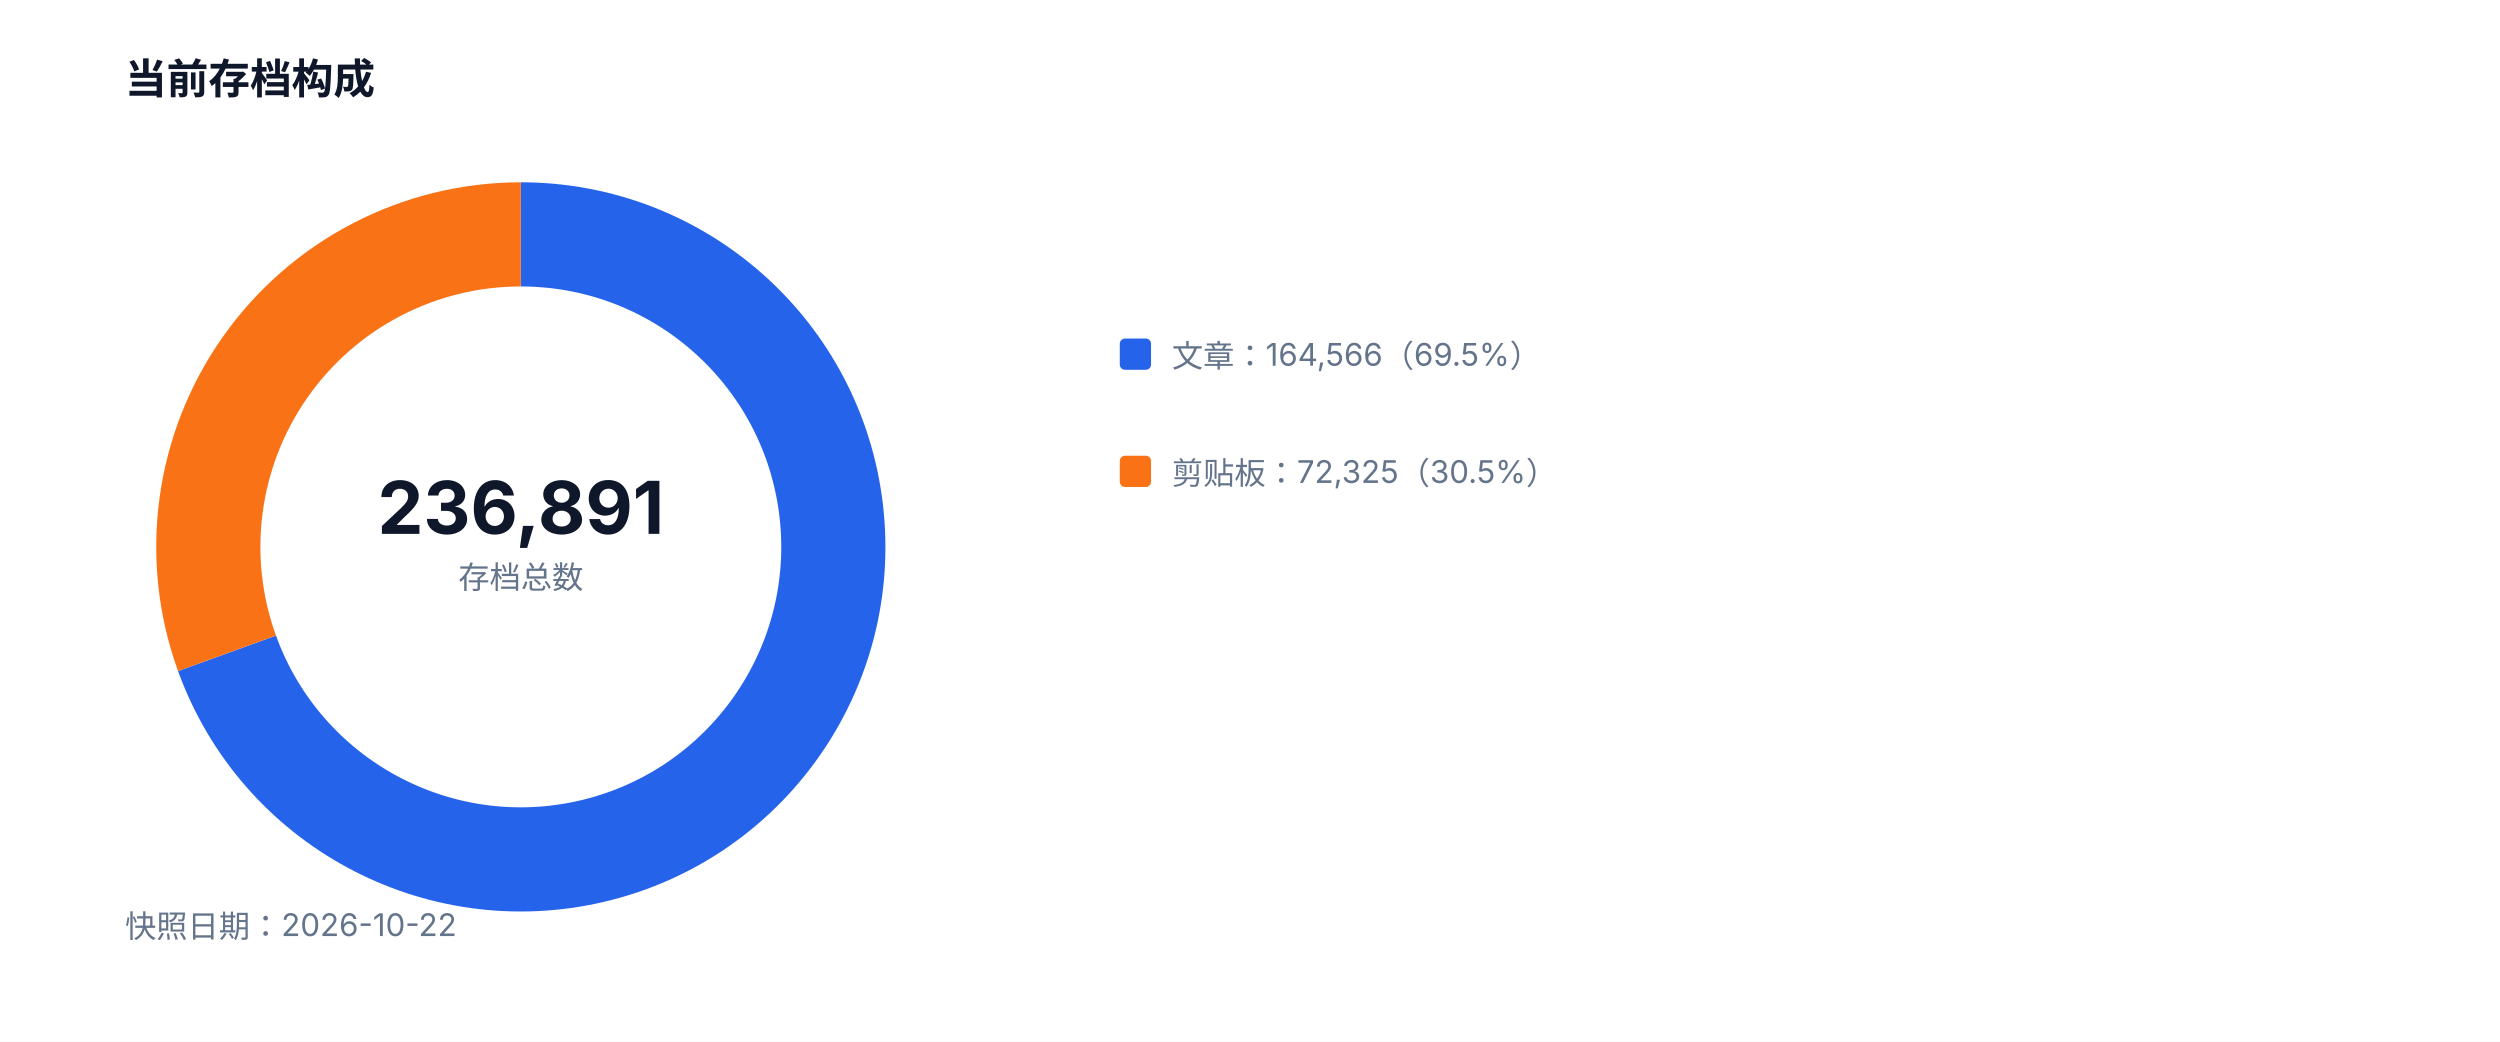
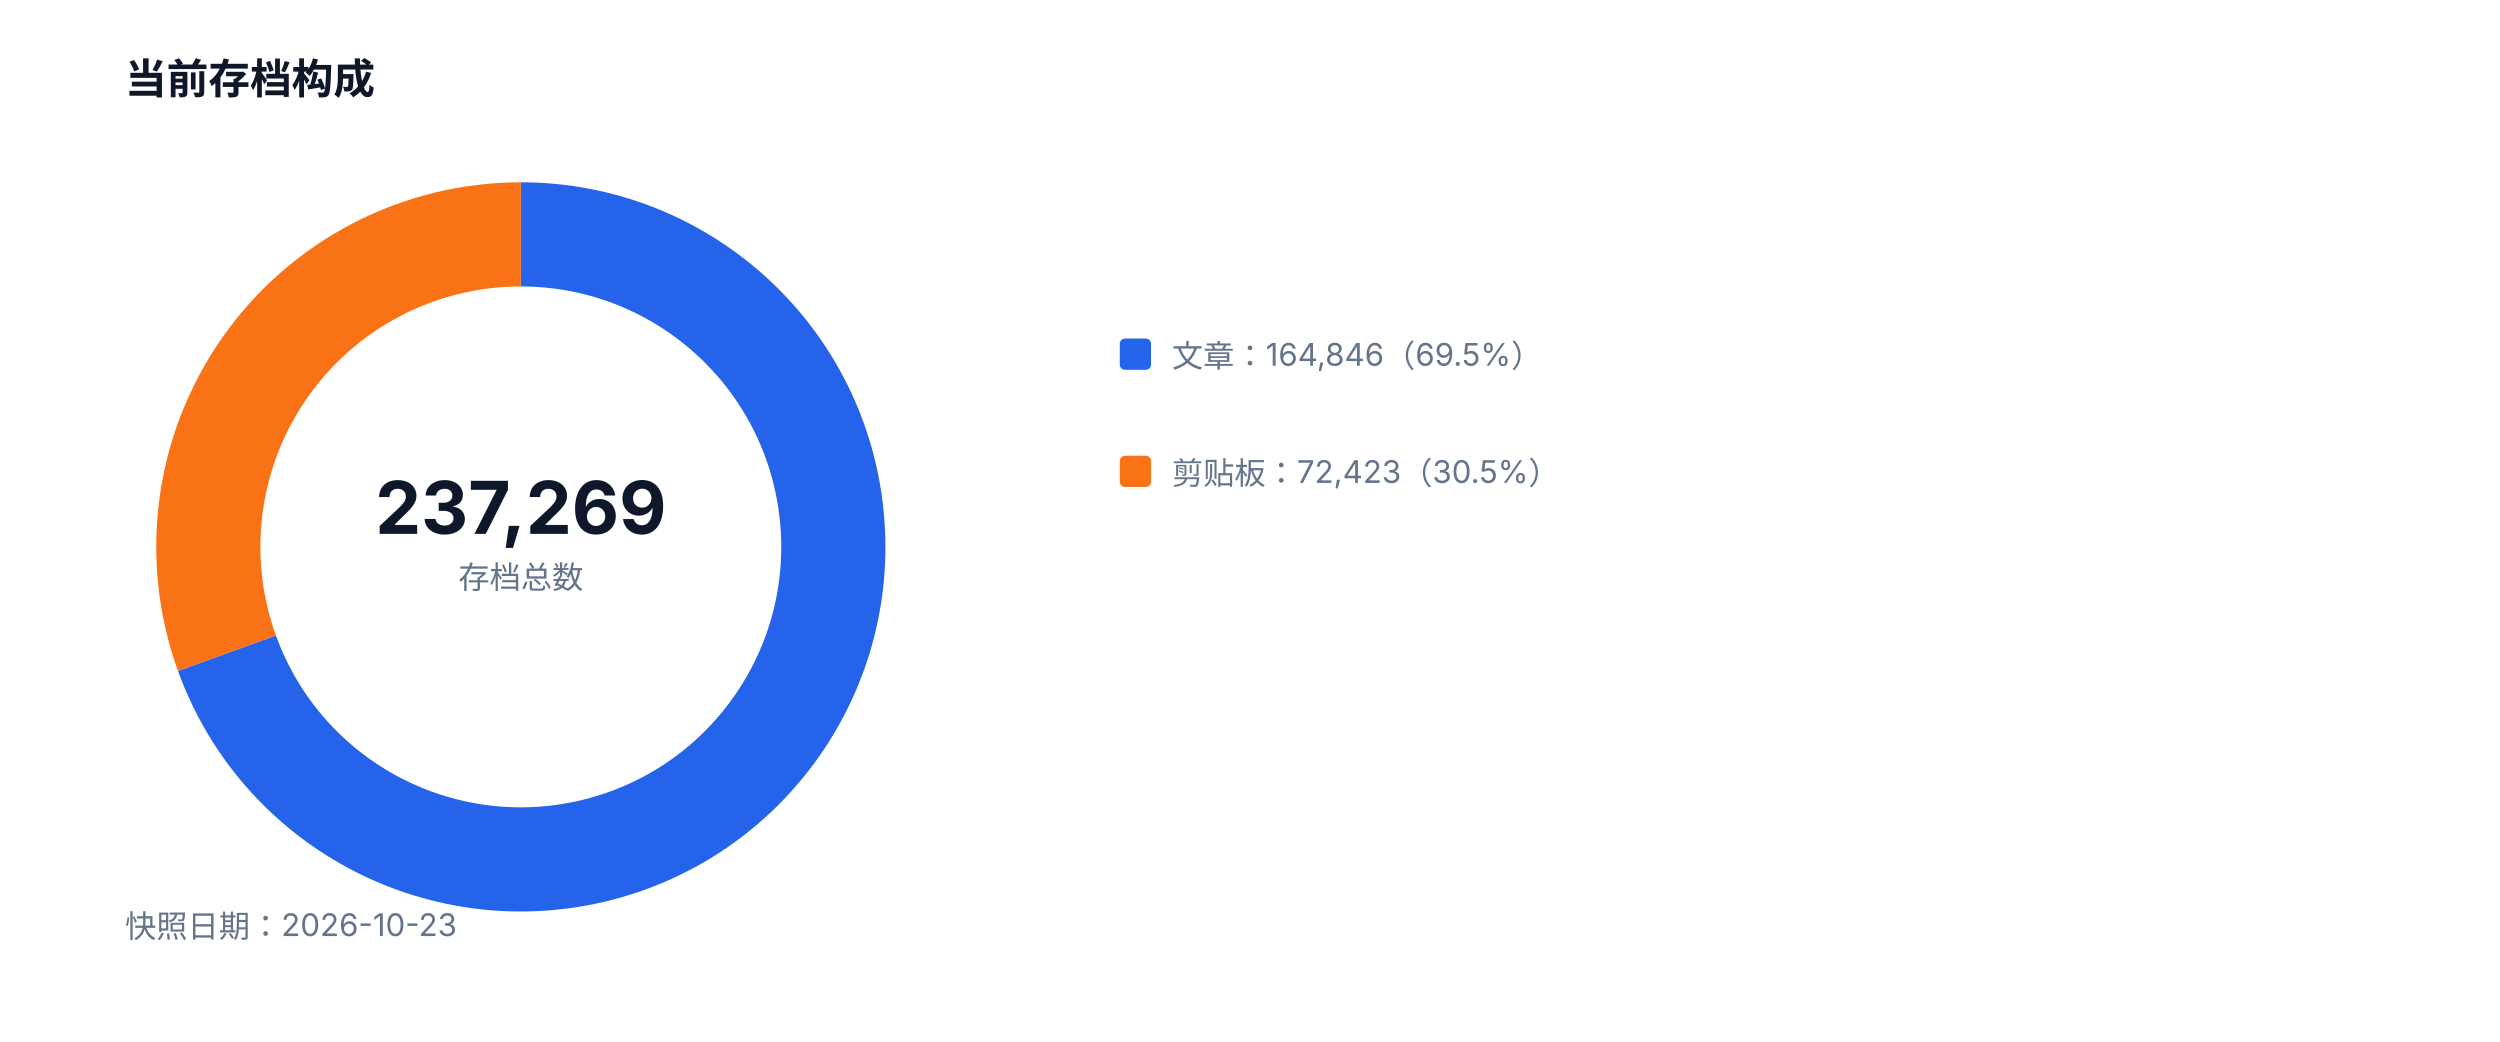
<svg xmlns="http://www.w3.org/2000/svg" width="960" height="400" viewBox="0 0 960 400" role="img">
  <style>text{font-family:-apple-system,BlinkMacSystemFont,'Segoe UI',sans-serif;fill:#334155}.muted{fill:#64748b;font-size:12px}.value{fill:#0f172a;font-size:28px;font-weight:700}.title{fill:#0f172a;font-size:16px;font-weight:700}</style>
  <rect width="100%" height="100%" fill="#ffffff" />
  <text x="48" y="36" class="title">当前存档构成</text>
-   <path d="M 200 90 A 120 120 0 1 1 87.17 250.87" fill="none" stroke="#2563eb" stroke-width="40" />
-   <path d="M 87.17 250.87 A 120 120 0 0 1 200 90" fill="none" stroke="#f97316" stroke-width="40" />
-   <text x="200" y="205" text-anchor="middle" class="value">236,891</text>
+   <path d="M 200 90 A 120 120 0 1 1 87.15 250.82" fill="none" stroke="#2563eb" stroke-width="40" />
+   <path d="M 87.15 250.82 A 120 120 0 0 1 200 90" fill="none" stroke="#f97316" stroke-width="40" />
+   <text x="200" y="205" text-anchor="middle" class="value">237,269</text>
  <text x="200" y="226" text-anchor="middle" class="muted">存档总数</text>
  <rect x="430" y="130" width="12" height="12" fill="#2563eb" rx="2" />
-   <text x="450" y="141" class="muted">文章：164,566（69.5%）</text>
+   <text x="450" y="141" class="muted">文章：164,846（69.5%）</text>
  <rect x="430" y="175" width="12" height="12" fill="#f97316" rx="2" />
-   <text x="450" y="186" class="muted">剪贴板：72,325（30.5%）</text>
-   <text x="48" y="360" class="muted">快照日期：2026-10-22</text>
+   <text x="450" y="186" class="muted">剪贴板：72,423（30.5%）</text>
+   <text x="48" y="360" class="muted">快照日期：2026-10-23</text>
</svg>
